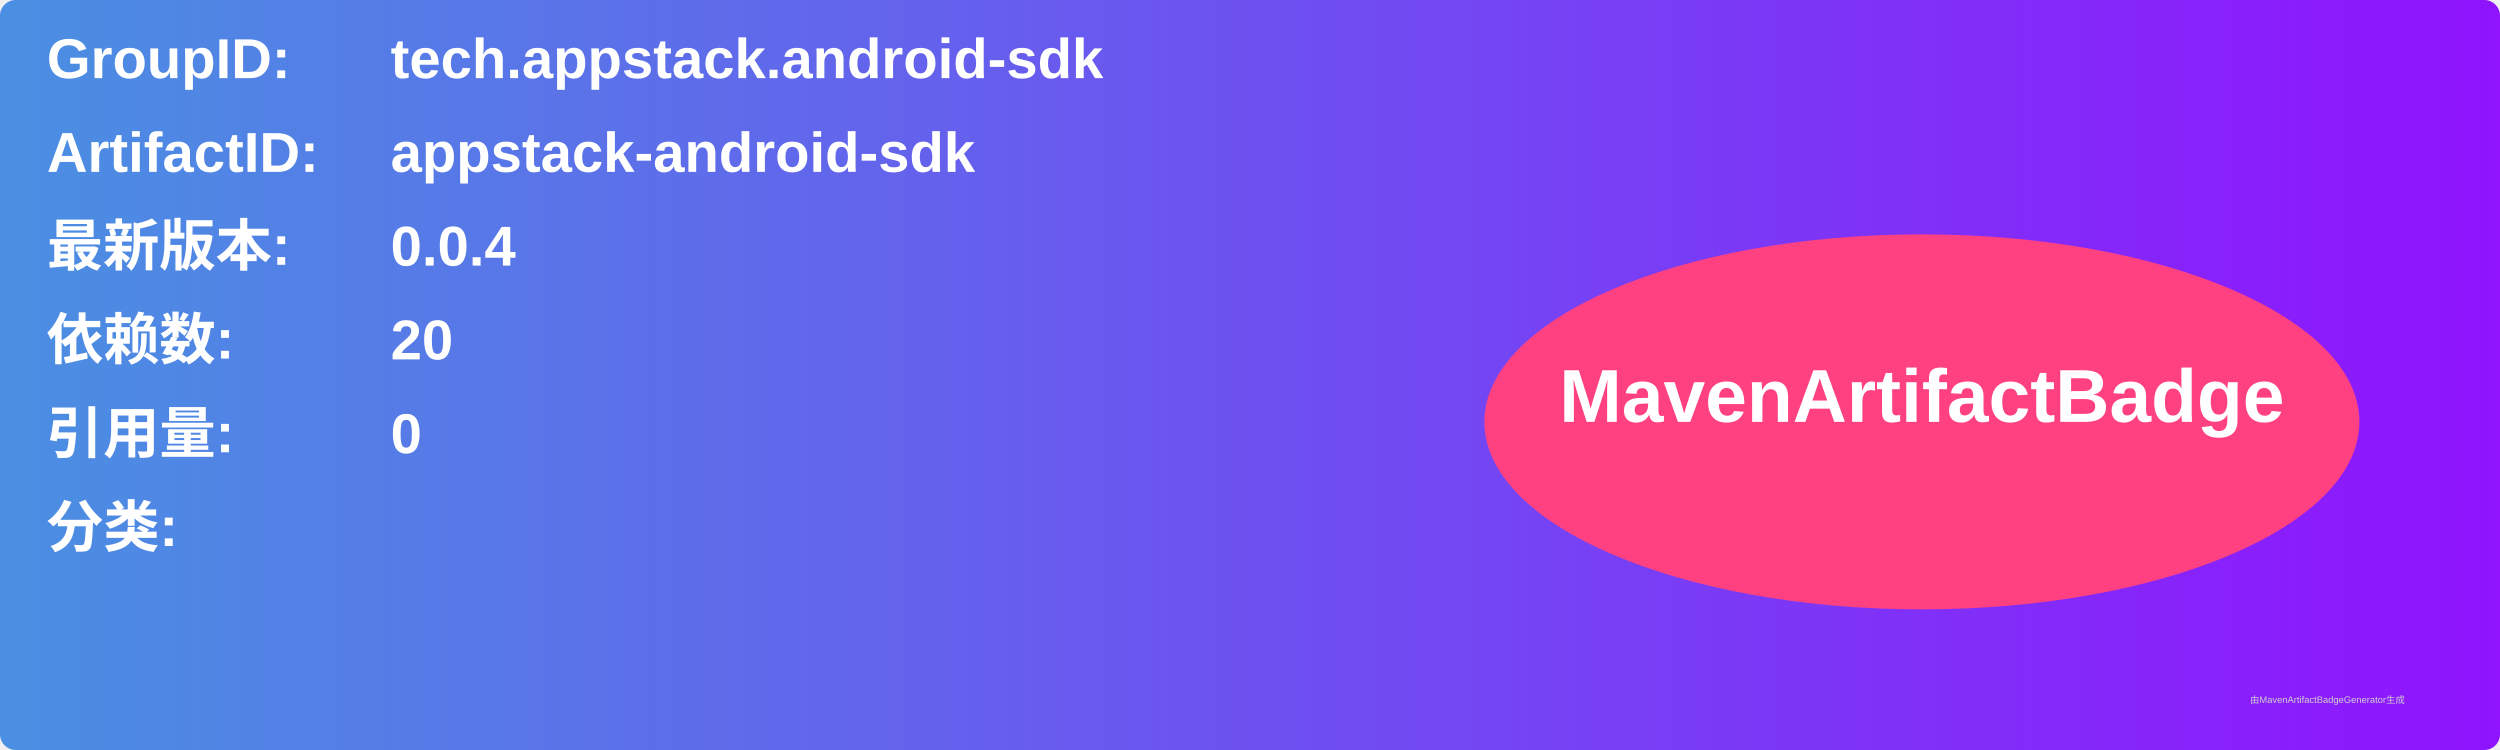
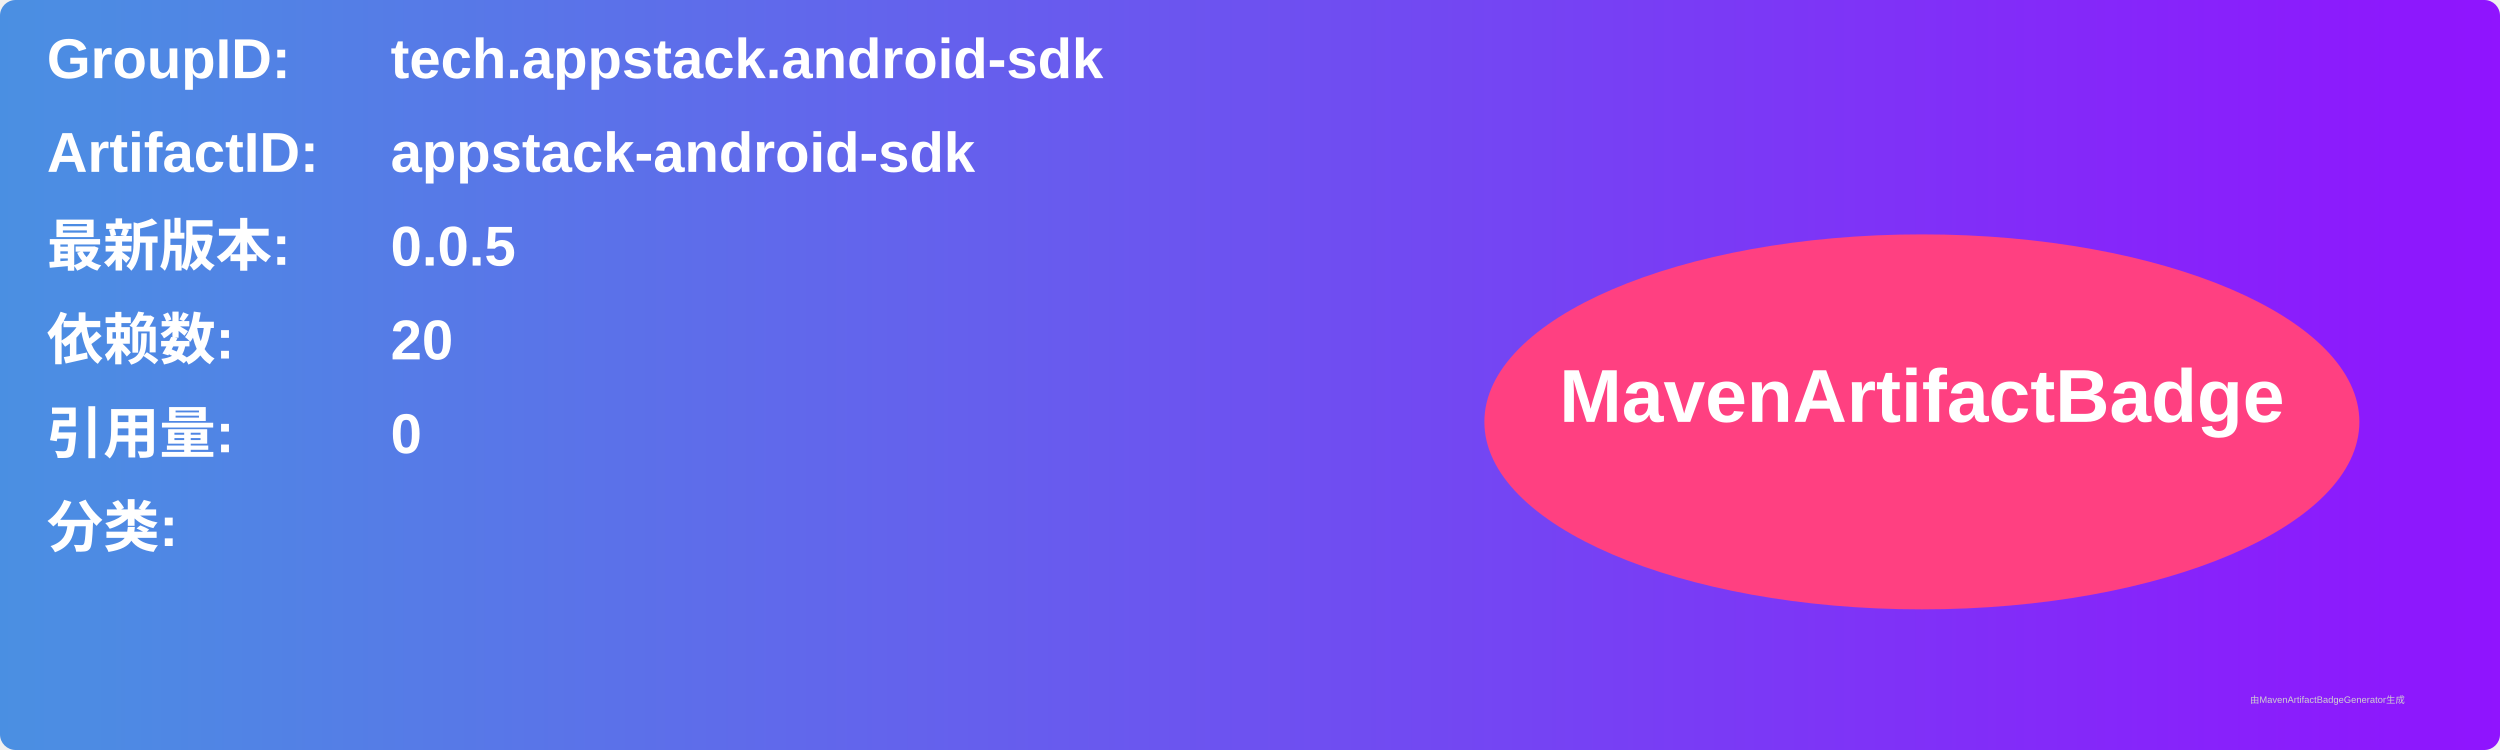
<svg xmlns="http://www.w3.org/2000/svg" width="800" height="240" viewBox="0 0 800 240">
  <linearGradient id="grad" x1="0%" y1="0%" x2="100%" y2="0%">
    <stop offset="0%" stop-color="#4a90e2" />
    <stop offset="100%" stop-color="#9013fe" />
  </linearGradient>
  <rect width="100%" height="100%" rx="5" ry="5" fill="url(#grad)" />
  <g transform="translate(15, 15)">
    <text x="0" y="10" font-family="Arial" font-size="18" fill="white" font-weight="bold" width="260">GroupID:</text>
    <text x="110" y="10" font-family="Arial" font-size="18" fill="white" font-weight="bold" width="460">tech.appstack.android-sdk</text>
    <text x="0" y="40" font-family="Arial" font-size="18" fill="white" font-weight="bold" width="260">ArtifactID:</text>
    <text x="110" y="40" font-family="Arial" font-size="18" fill="white" font-weight="bold" width="460">appstack-android-sdk</text>
    <text x="0" y="70" font-family="Arial" font-size="18" fill="white" font-weight="bold">最新版本:</text>
    <text x="110" y="70" font-family="Arial" font-size="18" fill="white" font-weight="bold">
-       <tspan font-weight="bold">0.0.4</tspan>
+       <tspan font-weight="bold">0.0.5</tspan>
    </text>
    <text x="0" y="100" font-family="Arial" font-size="18" fill="white" font-weight="bold">依赖数: </text>
    <text x="110" y="100" font-family="Arial" font-size="18" fill="white">
      <tspan font-weight="bold">20</tspan>
    </text>
    <text x="0" y="130" font-family="Arial" font-size="18" fill="white" font-weight="bold">引用量: </text>
    <text x="110" y="130" font-family="Arial" font-size="18" fill="white">
      <tspan font-weight="bold">0</tspan>
    </text>
    <text x="0" y="160" font-family="Arial" font-size="18" fill="white" font-weight="bold">分类:</text>
    <text x="10" y="190" font-family="Arial" font-size="10" fill="white">
      <tspan font-weight="bold" />
    </text>
    <ellipse cx="600" cy="120" rx="140" ry="60" fill="#ff4081" />
    <text x="600" y="120" text-anchor="middle" font-family="Arial" font-size="24" fill="white" font-weight="bold">MavenArtifactBadge</text>
  </g>
  <text x="720" y="225" font-family="Arial" font-size="3" fill="#d0d0d0">由MavenArtifactBadgeGenerator生成</text>
</svg>
